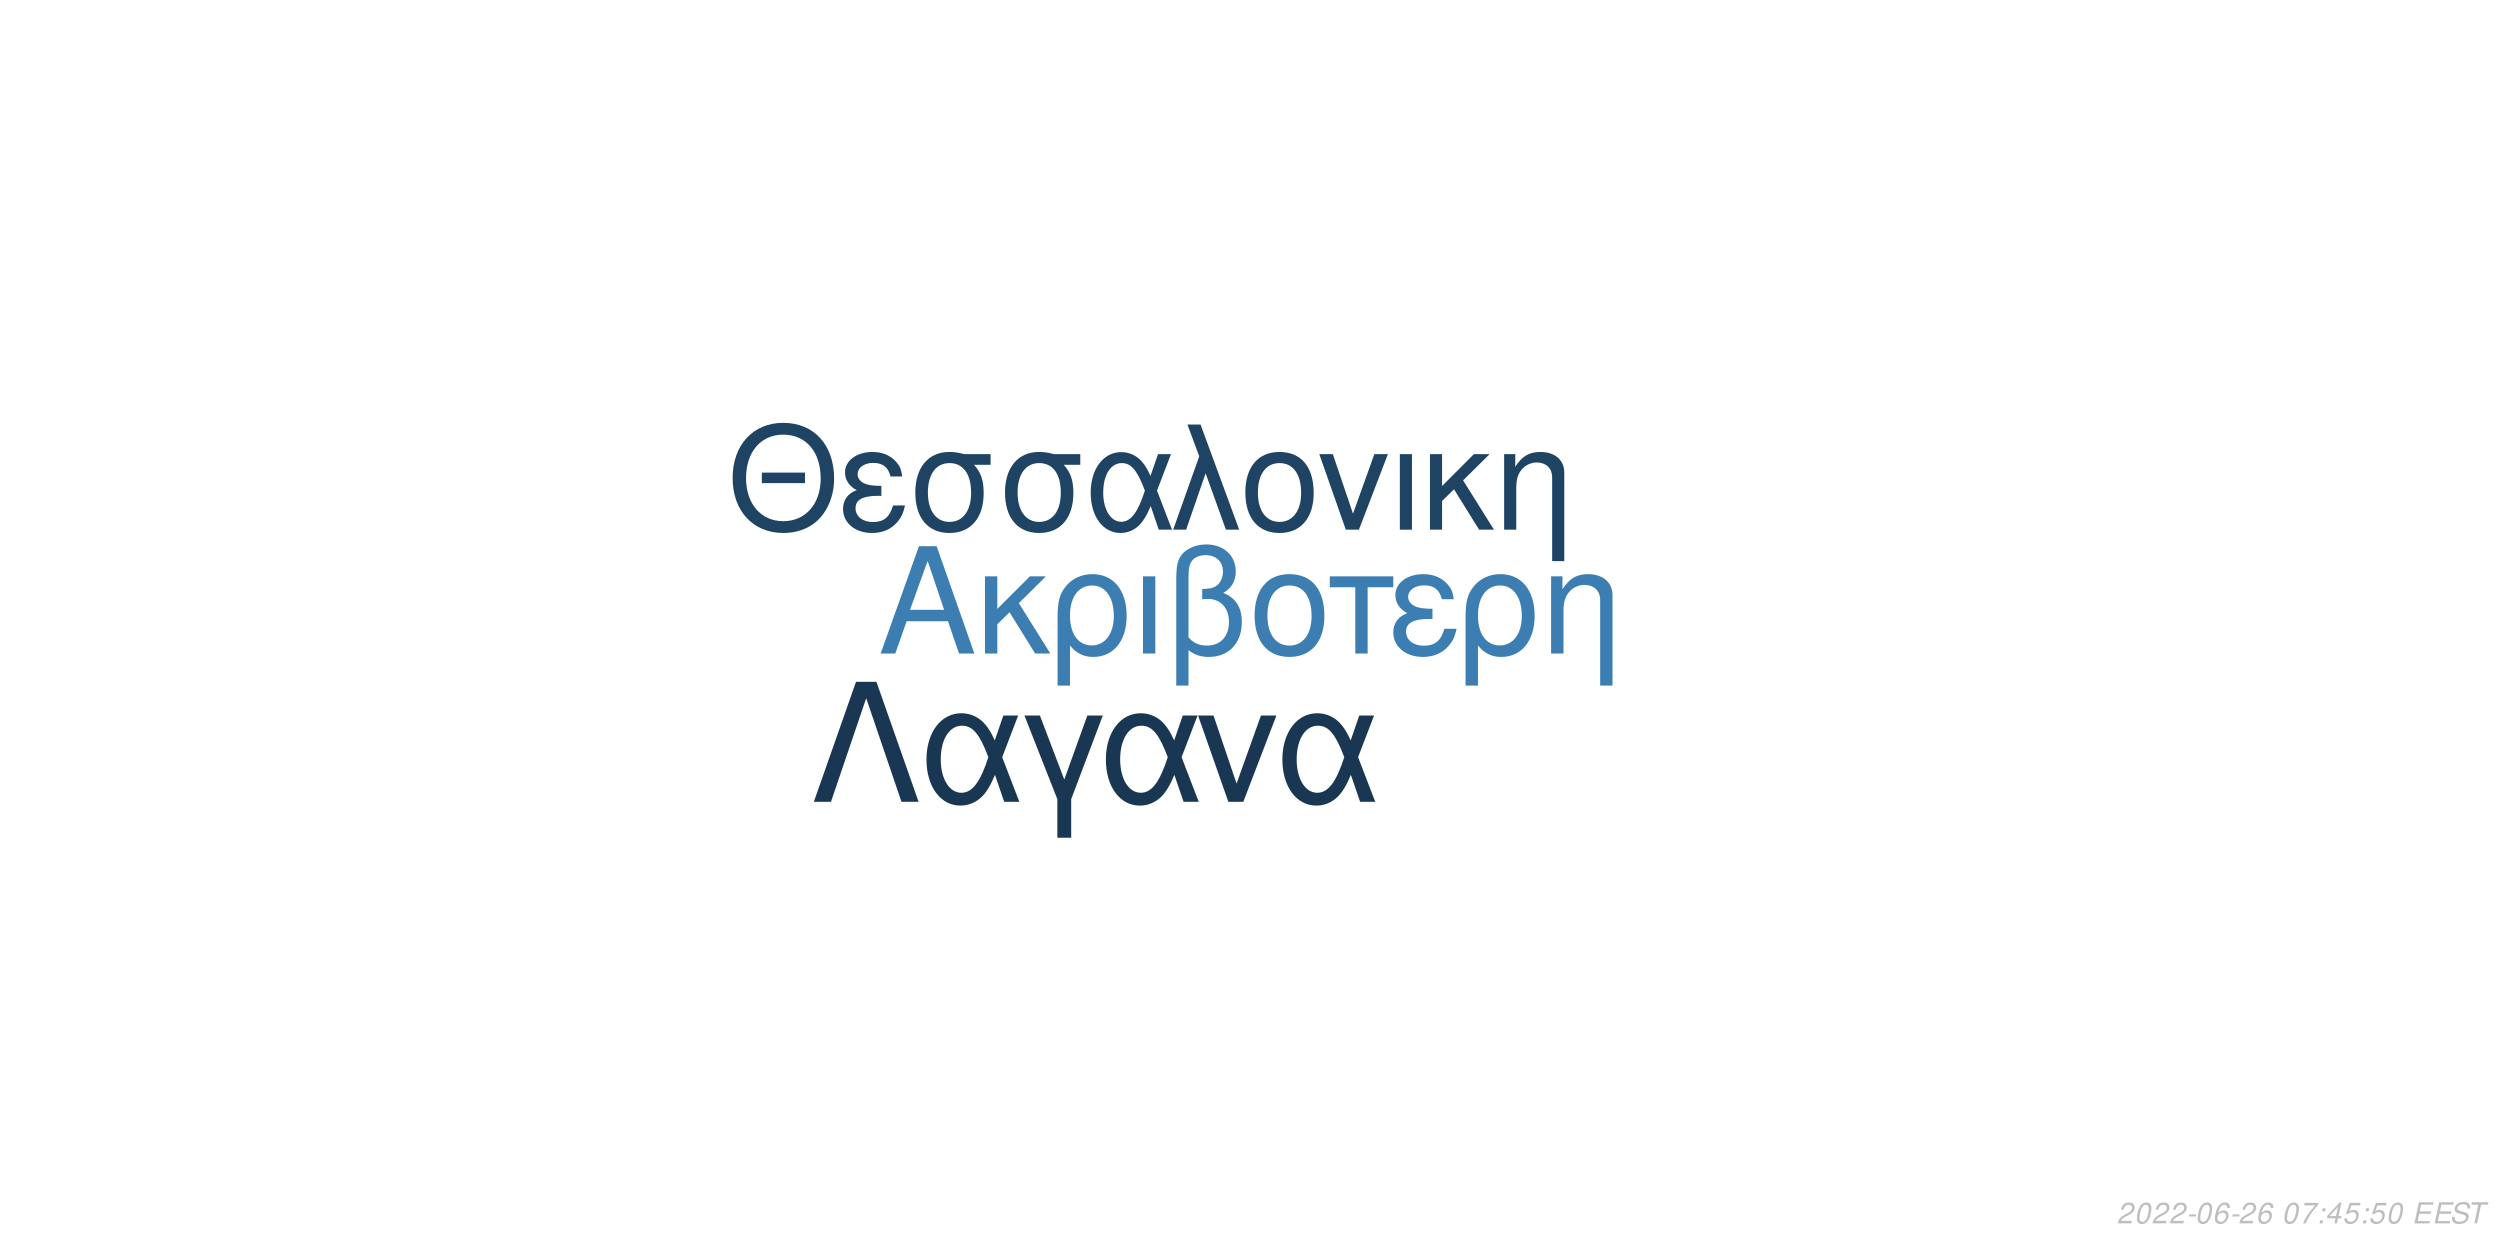
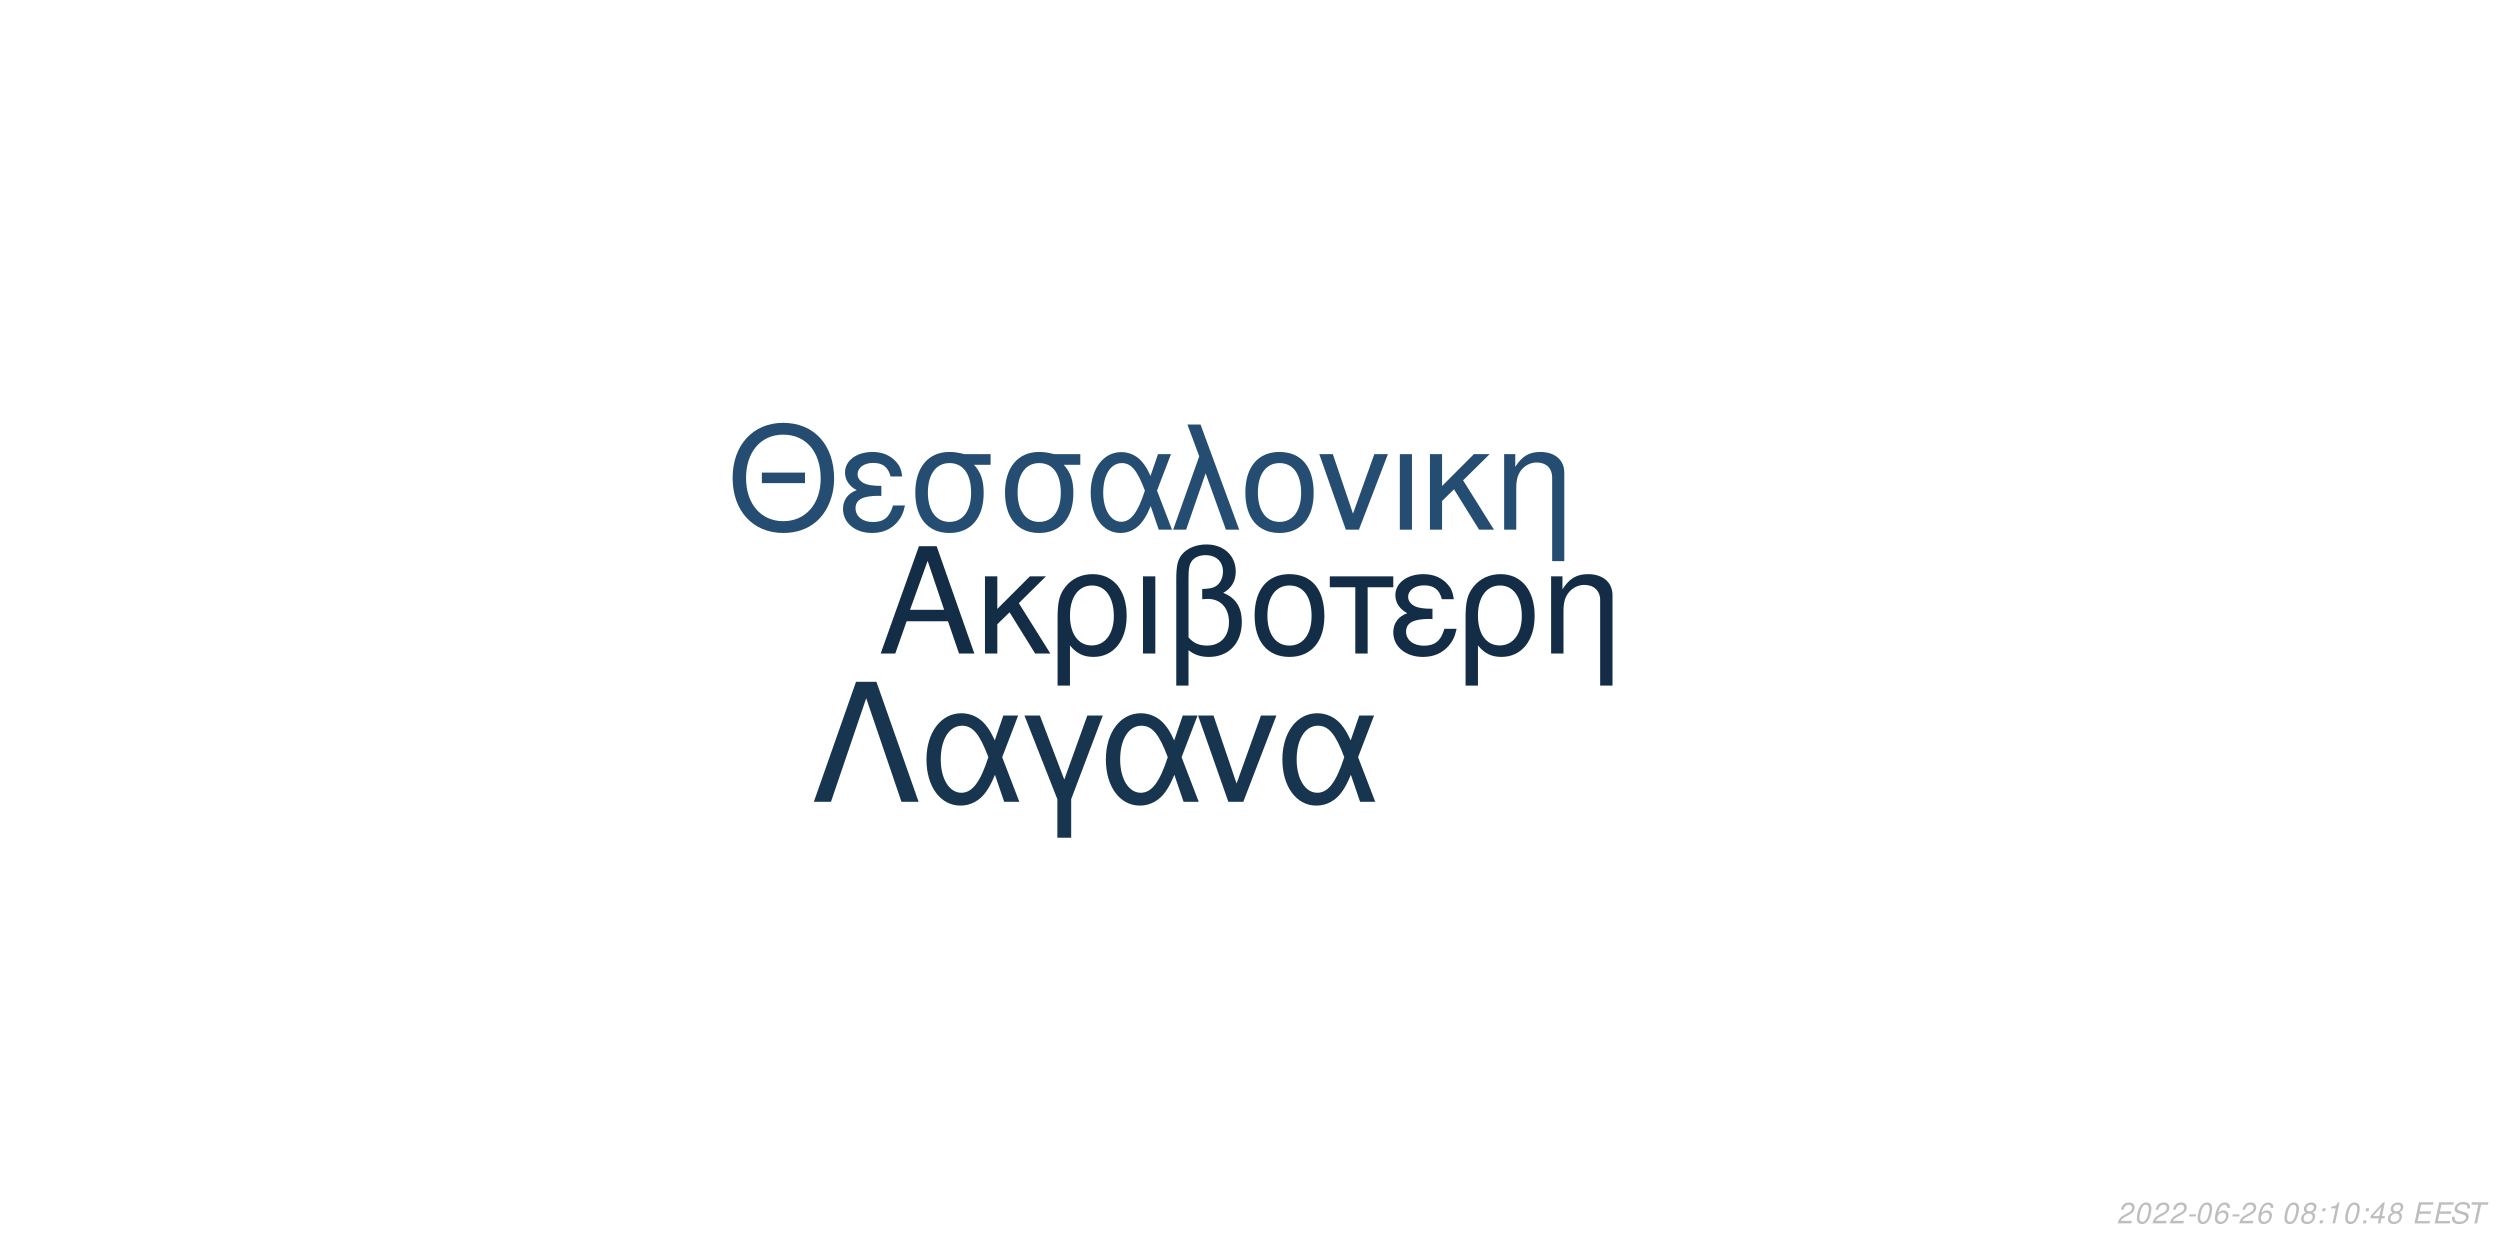
<svg xmlns="http://www.w3.org/2000/svg" xmlns:xlink="http://www.w3.org/1999/xlink" width="864pt" height="432pt" viewBox="0 0 864 432" version="1.1">
  <defs>
    <g>
      <symbol overflow="visible" id="glyph0-0">
        <path style="stroke:none;" d="" />
      </symbol>
      <symbol overflow="visible" id="glyph0-1">
        <path style="stroke:none;" d="M 24.125 -11.141 L 27.938 0 L 33.234 0 L 20.203 -37.094 L 14.094 -37.094 L 0.859 0 L 5.906 0 L 9.828 -11.141 Z M 22.797 -15.109 L 11 -15.109 L 17.094 -32.016 Z M 22.797 -15.109 " />
      </symbol>
      <symbol overflow="visible" id="glyph0-2">
        <path style="stroke:none;" d="M 7.172 -15.422 L 7.172 -26.672 L 2.906 -26.672 L 2.906 0 L 7.172 0 L 7.172 -10.125 L 11.406 -14.25 L 20.25 0 L 25.5 0 L 14.609 -17.406 L 23.969 -26.672 L 18.422 -26.672 Z M 7.172 -15.422 " />
      </symbol>
      <symbol overflow="visible" id="glyph0-3">
        <path style="stroke:none;" d="M 3 11.094 L 7.281 11.094 L 7.281 -2.797 C 9.516 -0.047 11.953 1.172 15.375 1.172 C 22.344 1.172 26.875 -4.422 26.875 -13.031 C 26.875 -21.891 22.297 -27.438 15.062 -27.438 C 11.297 -27.438 7.984 -25.906 5.797 -23.156 C 3.672 -20.516 3 -17.969 3 -12.359 Z M 14.906 -23.516 C 19.547 -23.516 22.438 -19.438 22.438 -12.922 C 22.438 -6.812 19.391 -2.797 14.812 -2.797 C 10.172 -2.797 7.281 -6.766 7.281 -13.125 C 7.281 -19.484 10.234 -23.516 14.906 -23.516 Z M 14.906 -23.516 " />
      </symbol>
      <symbol overflow="visible" id="glyph0-4">
        <path style="stroke:none;" d="M 3.516 0 L 7.781 0 L 7.781 -26.672 L 3.516 -26.672 Z M 3.516 0 " />
      </symbol>
      <symbol overflow="visible" id="glyph0-5">
        <path style="stroke:none;" d="M 4.016 11.094 L 8.25 11.094 L 8.25 -1.172 C 10.172 0.406 12.422 1.172 15.312 1.172 C 22.188 1.172 26.672 -3.609 26.672 -10.891 C 26.672 -15.984 24.578 -19.234 20.25 -20.969 C 23.109 -22.547 24.578 -25.031 24.578 -28.344 C 24.578 -33.844 20.406 -37.703 14.453 -37.703 C 10.938 -37.703 7.734 -36.391 6 -34.25 C 4.484 -32.422 4.016 -30.328 4.016 -25.391 Z M 8.25 -25.656 C 8.25 -29.359 8.5 -30.844 9.469 -32.062 C 10.375 -33.281 12.156 -34 14.094 -34 C 17.812 -34 20.156 -31.812 20.156 -28.297 C 20.156 -25.953 18.984 -23.812 17.297 -23.047 C 16.281 -22.547 15.469 -22.438 12.984 -22.297 L 12.984 -18.781 C 13.734 -18.828 14.344 -18.875 14.969 -18.875 C 19.344 -18.875 22.234 -15.719 22.234 -10.891 C 22.234 -5.906 19.281 -2.75 14.656 -2.75 C 11.953 -2.75 9.922 -3.609 8.25 -5.594 Z M 8.25 -25.656 " />
      </symbol>
      <symbol overflow="visible" id="glyph0-6">
        <path style="stroke:none;" d="M 14.094 -27.438 C 6.562 -27.438 2.094 -22.094 2.094 -13.125 C 2.094 -4.125 6.562 1.172 14.141 1.172 C 21.672 1.172 26.203 -4.172 26.203 -12.922 C 26.203 -22.188 21.828 -27.438 14.094 -27.438 Z M 14.141 -23.516 C 18.938 -23.516 21.781 -19.594 21.781 -12.984 C 21.781 -6.672 18.828 -2.75 14.141 -2.75 C 9.422 -2.75 6.516 -6.672 6.516 -13.125 C 6.516 -19.594 9.422 -23.516 14.141 -23.516 Z M 14.141 -23.516 " />
      </symbol>
      <symbol overflow="visible" id="glyph0-7">
        <path style="stroke:none;" d="M 7.891 0 L 12.156 0 L 12.156 -22.906 L 21.016 -22.906 L 21.016 -26.672 L -0.922 -26.672 L -0.922 -22.906 L 7.891 -22.906 Z M 7.891 0 " />
      </symbol>
      <symbol overflow="visible" id="glyph0-8">
        <path style="stroke:none;" d="M 14.562 -15.469 C 11.344 -15.469 9.562 -15.781 8.297 -16.438 C 6.922 -17.203 6.156 -18.328 6.156 -19.547 C 6.156 -21.891 8.453 -23.562 11.656 -23.562 C 15.062 -23.562 16.953 -22.094 17.812 -18.781 L 21.938 -18.781 C 21.578 -21.266 21.062 -22.5 19.797 -23.922 C 17.812 -26.203 14.906 -27.438 11.453 -27.438 C 5.797 -27.438 1.734 -24.375 1.734 -20.203 C 1.734 -17.609 3.156 -15.375 5.859 -13.938 C 2.797 -12.875 1.016 -10.484 1.016 -7.328 C 1.016 -2.391 5.297 1.172 11.25 1.172 C 14.969 1.172 17.906 -0.109 20.156 -2.641 C 21.578 -4.328 22.297 -5.797 22.906 -8.547 L 18.672 -8.547 C 17.5 -4.422 15.422 -2.703 11.609 -2.703 C 7.938 -2.703 5.438 -4.688 5.438 -7.578 C 5.438 -10.578 7.938 -11.953 13.484 -11.953 C 13.641 -11.953 14.094 -11.953 14.562 -11.906 Z M 14.562 -15.469 " />
      </symbol>
      <symbol overflow="visible" id="glyph0-9">
        <path style="stroke:none;" d="M 3.562 -26.672 L 3.562 0 L 7.844 0 L 7.844 -14.703 C 7.844 -17.906 8.5 -19.891 10.031 -21.531 C 11.406 -22.953 13.188 -23.719 15.062 -23.719 C 18.375 -23.719 20.516 -21.672 20.516 -18.469 L 20.516 11.094 L 24.781 11.094 L 24.781 -20.156 C 24.781 -24.578 21.469 -27.438 16.328 -27.438 C 12.359 -27.438 9.828 -25.906 7.484 -22.188 L 7.484 -26.672 Z M 3.562 -26.672 " />
      </symbol>
      <symbol overflow="visible" id="glyph1-0">
        <path style="stroke:none;" d="" />
      </symbol>
      <symbol overflow="visible" id="glyph1-1">
        <path style="stroke:none;" d="M 26.859 -19.734 L 11.953 -19.734 L 11.953 -16.094 L 26.859 -16.094 Z M 19.328 -36.922 C 8.922 -36.922 1.844 -29.25 1.844 -17.891 C 1.844 -6.484 8.875 1.141 19.391 1.141 C 23.812 1.141 27.703 -0.203 30.641 -2.688 C 34.578 -6.031 36.922 -11.656 36.922 -17.594 C 36.922 -29.297 30 -36.922 19.328 -36.922 Z M 19.328 -32.844 C 27.203 -32.844 32.281 -26.906 32.281 -17.688 C 32.281 -8.922 27.062 -2.938 19.391 -2.938 C 11.609 -2.938 6.484 -8.922 6.484 -17.891 C 6.484 -26.859 11.609 -32.844 19.328 -32.844 Z M 19.328 -32.844 " />
      </symbol>
      <symbol overflow="visible" id="glyph1-2">
        <path style="stroke:none;" d="M 14.25 -15.141 C 11.109 -15.141 9.375 -15.453 8.125 -16.094 C 6.781 -16.844 6.031 -17.938 6.031 -19.141 C 6.031 -21.422 8.266 -23.078 11.406 -23.078 C 14.75 -23.078 16.594 -21.625 17.438 -18.391 L 21.469 -18.391 C 21.125 -20.828 20.625 -22.031 19.391 -23.422 C 17.438 -25.656 14.594 -26.859 11.219 -26.859 C 5.688 -26.859 1.688 -23.875 1.688 -19.781 C 1.688 -17.234 3.094 -15.047 5.734 -13.656 C 2.734 -12.609 1 -10.266 1 -7.172 C 1 -2.344 5.188 1.141 11.016 1.141 C 14.656 1.141 17.547 -0.094 19.734 -2.594 C 21.125 -4.234 21.828 -5.688 22.422 -8.375 L 18.281 -8.375 C 17.141 -4.328 15.094 -2.641 11.359 -2.641 C 7.766 -2.641 5.328 -4.578 5.328 -7.422 C 5.328 -10.359 7.766 -11.703 13.203 -11.703 C 13.359 -11.703 13.797 -11.703 14.25 -11.656 Z M 14.25 -15.141 " />
      </symbol>
      <symbol overflow="visible" id="glyph1-3">
        <path style="stroke:none;" d="M 29 -26.109 L 19.938 -26.109 C 17.594 -26.703 16.438 -26.859 14.703 -26.859 C 7.469 -26.859 2.984 -21.469 2.984 -12.859 C 2.984 -4.031 7.375 1.141 14.797 1.141 C 22.172 1.141 26.609 -4.078 26.609 -12.656 C 26.609 -17.047 25.656 -19.828 23.266 -22.422 L 29 -22.422 Z M 14.797 -23.016 C 19.531 -23.016 22.266 -19.234 22.266 -12.75 C 22.266 -6.531 19.438 -2.688 14.797 -2.688 C 10.172 -2.688 7.328 -6.531 7.328 -12.859 C 7.328 -19.188 10.172 -23.016 14.797 -23.016 Z M 14.797 -23.016 " />
      </symbol>
      <symbol overflow="visible" id="glyph1-4">
        <path style="stroke:none;" d="M 29.344 -26.109 L 24.859 -26.109 L 22.266 -18.578 C 21.125 -21.031 20.484 -22.125 19.328 -23.469 C 17.547 -25.609 14.906 -26.812 12.156 -26.812 C 5.984 -26.812 1.594 -20.984 1.594 -12.812 C 1.594 -4.578 5.828 1.141 11.906 1.141 C 14.953 1.141 17.734 -0.344 19.625 -3.047 C 20.672 -4.531 21.281 -5.688 22.328 -8.172 L 25.109 0 L 29.703 0 L 24.516 -13.5 Z M 20.328 -13.5 C 17.891 -5.922 15.453 -2.734 12.156 -2.734 C 8.516 -2.734 5.922 -6.922 5.922 -12.812 C 5.922 -18.938 8.516 -23.016 12.359 -23.016 C 15.594 -23.016 17.688 -20.531 20.328 -13.5 Z M 20.328 -13.5 " />
      </symbol>
      <symbol overflow="visible" id="glyph1-5">
        <path style="stroke:none;" d="M 1.094 0 L 5.578 0 L 12.312 -19.484 L 19.328 0 L 23.922 0 L 10.562 -36.328 L 6.031 -36.328 L 10.109 -25.359 Z M 1.094 0 " />
      </symbol>
      <symbol overflow="visible" id="glyph1-6">
        <path style="stroke:none;" d="M 13.797 -26.859 C 6.422 -26.859 2.047 -21.625 2.047 -12.859 C 2.047 -4.031 6.422 1.141 13.859 1.141 C 21.234 1.141 25.656 -4.078 25.656 -12.656 C 25.656 -21.719 21.375 -26.859 13.797 -26.859 Z M 13.859 -23.016 C 18.531 -23.016 21.328 -19.188 21.328 -12.703 C 21.328 -6.531 18.438 -2.688 13.859 -2.688 C 9.219 -2.688 6.375 -6.531 6.375 -12.859 C 6.375 -19.188 9.219 -23.016 13.859 -23.016 Z M 13.859 -23.016 " />
      </symbol>
      <symbol overflow="visible" id="glyph1-7">
        <path style="stroke:none;" d="M 14.297 0 L 24.312 -26.109 L 19.625 -26.109 L 12.25 -5.531 L 5.281 -26.109 L 0.594 -26.109 L 9.766 0 Z M 14.297 0 " />
      </symbol>
      <symbol overflow="visible" id="glyph1-8">
        <path style="stroke:none;" d="M 3.438 0 L 7.625 0 L 7.625 -26.109 L 3.438 -26.109 Z M 3.438 0 " />
      </symbol>
      <symbol overflow="visible" id="glyph1-9">
        <path style="stroke:none;" d="M 7.031 -15.094 L 7.031 -26.109 L 2.844 -26.109 L 2.844 0 L 7.031 0 L 7.031 -9.922 L 11.156 -13.953 L 19.828 0 L 24.969 0 L 14.297 -17.047 L 23.469 -26.109 L 18.031 -26.109 Z M 7.031 -15.094 " />
      </symbol>
      <symbol overflow="visible" id="glyph1-10">
        <path style="stroke:none;" d="M 3.484 -26.109 L 3.484 0 L 7.672 0 L 7.672 -14.406 C 7.672 -17.547 8.328 -19.484 9.812 -21.078 C 11.156 -22.469 12.906 -23.219 14.75 -23.219 C 17.984 -23.219 20.078 -21.234 20.078 -18.094 L 20.078 10.859 L 24.266 10.859 L 24.266 -19.734 C 24.266 -24.062 21.031 -26.859 16 -26.859 C 12.109 -26.859 9.609 -25.359 7.328 -21.719 L 7.328 -26.109 Z M 3.484 -26.109 " />
      </symbol>
      <symbol overflow="visible" id="glyph2-0">
        <path style="stroke:none;" d="" />
      </symbol>
      <symbol overflow="visible" id="glyph2-1">
        <path style="stroke:none;" d="M 22.531 -41.484 L 15.484 -41.484 L 0.906 0 L 6.828 0 L 19 -35.797 L 31.188 0 L 37.109 0 Z M 22.531 -41.484 " />
      </symbol>
      <symbol overflow="visible" id="glyph2-2">
        <path style="stroke:none;" d="M 33.516 -29.812 L 28.391 -29.812 L 25.438 -21.219 C 24.125 -24.016 23.391 -25.266 22.078 -26.797 C 20.031 -29.25 17.016 -30.609 13.891 -30.609 C 6.828 -30.609 1.828 -23.953 1.828 -14.625 C 1.828 -5.234 6.656 1.312 13.594 1.312 C 17.078 1.312 20.266 -0.391 22.422 -3.469 C 23.609 -5.172 24.297 -6.484 25.5 -9.328 L 28.688 0 L 33.922 0 L 28 -15.422 Z M 23.219 -15.422 C 20.422 -6.766 17.641 -3.125 13.891 -3.125 C 9.734 -3.125 6.766 -7.906 6.766 -14.625 C 6.766 -21.625 9.734 -26.297 14.109 -26.297 C 17.812 -26.297 20.203 -23.453 23.219 -15.422 Z M 23.219 -15.422 " />
      </symbol>
      <symbol overflow="visible" id="glyph2-3">
        <path style="stroke:none;" d="M 12.062 12.406 L 16.844 12.406 L 16.844 -0.906 L 27.766 -29.812 L 22.422 -29.812 L 14.453 -7.688 L 6.031 -29.812 L 0.688 -29.812 L 12.062 -0.906 Z M 12.062 12.406 " />
      </symbol>
      <symbol overflow="visible" id="glyph2-4">
        <path style="stroke:none;" d="M 16.328 0 L 27.766 -29.812 L 22.422 -29.812 L 14 -6.312 L 6.031 -29.812 L 0.688 -29.812 L 11.156 0 Z M 16.328 0 " />
      </symbol>
      <symbol overflow="visible" id="glyph3-0">
        <path style="stroke:none;" d="" />
      </symbol>
      <symbol overflow="visible" id="glyph3-1">
        <path style="stroke:none;" d="M 5.234 -0.875 L 1.469 -0.875 C 1.641 -1.375 2.203 -1.891 3.109 -2.344 L 4.234 -2.938 C 5.562 -3.625 6.219 -4.469 6.219 -5.484 C 6.219 -5.938 6.062 -6.359 5.797 -6.656 C 5.469 -7.047 4.984 -7.234 4.312 -7.234 C 2.766 -7.234 1.891 -6.453 1.484 -4.734 L 2.375 -4.734 C 2.484 -5.188 2.609 -5.484 2.797 -5.75 C 3.094 -6.203 3.609 -6.453 4.188 -6.453 C 4.891 -6.453 5.344 -6.031 5.344 -5.375 C 5.344 -4.703 4.859 -4.094 4.016 -3.656 L 2.984 -3.125 C 1.234 -2.188 0.797 -1.656 0.344 -0.016 L 5.047 -0.016 Z M 5.234 -0.875 " />
      </symbol>
      <symbol overflow="visible" id="glyph3-2">
        <path style="stroke:none;" d="M 4.203 -7.234 C 3.375 -7.234 2.688 -6.812 2.125 -5.984 C 1.484 -5.047 0.984 -3.188 0.984 -1.734 C 0.984 -1.109 1.172 -0.562 1.484 -0.266 C 1.797 0.047 2.281 0.234 2.766 0.234 C 3.625 0.234 4.281 -0.156 4.859 -1.016 C 5.516 -1.953 6 -3.797 6 -5.266 C 6 -6.5 5.328 -7.234 4.203 -7.234 Z M 4.094 -6.453 C 4.734 -6.453 5.125 -5.984 5.125 -5.156 C 5.125 -4.203 4.781 -2.625 4.406 -1.812 C 3.984 -0.938 3.516 -0.547 2.875 -0.547 C 2.25 -0.547 1.875 -1.031 1.875 -1.828 C 1.875 -2.797 2.203 -4.344 2.594 -5.203 C 2.984 -6.047 3.453 -6.453 4.094 -6.453 Z M 4.094 -6.453 " />
      </symbol>
      <symbol overflow="visible" id="glyph3-3">
        <path style="stroke:none;" d="M 3.516 -3.125 L 1.125 -3.125 L 0.969 -2.406 L 3.359 -2.406 Z M 3.516 -3.125 " />
      </symbol>
      <symbol overflow="visible" id="glyph3-4">
        <path style="stroke:none;" d="M 6.125 -5.344 L 6.141 -5.625 C 6.141 -6.609 5.453 -7.234 4.391 -7.234 C 3.438 -7.234 2.641 -6.719 2.016 -5.703 C 1.422 -4.781 0.938 -2.953 0.938 -1.688 C 0.938 -0.516 1.688 0.234 2.859 0.234 C 3.703 0.234 4.438 -0.156 5 -0.875 C 5.406 -1.422 5.672 -2.156 5.672 -2.766 C 5.672 -3.812 4.969 -4.5 3.906 -4.5 C 3.234 -4.5 2.672 -4.234 2.094 -3.625 C 2.406 -5.375 3.234 -6.453 4.25 -6.453 C 4.703 -6.453 5.062 -6.234 5.172 -5.844 C 5.203 -5.719 5.234 -5.578 5.25 -5.344 Z M 3.656 -3.734 C 4.344 -3.734 4.797 -3.281 4.797 -2.625 C 4.797 -1.469 3.984 -0.547 2.984 -0.547 C 2.297 -0.547 1.812 -1.047 1.812 -1.766 C 1.812 -2.859 2.625 -3.734 3.656 -3.734 Z M 3.656 -3.734 " />
      </symbol>
      <symbol overflow="visible" id="glyph3-5">
        <path style="stroke:none;" d="" />
      </symbol>
      <symbol overflow="visible" id="glyph3-6">
-         <path style="stroke:none;" d="M 6.703 -7.094 L 1.953 -7.094 L 1.766 -6.219 L 5.594 -6.219 C 3.344 -3.688 2.266 -2.109 1.375 0 L 2.344 0 C 3.031 -1.906 4.828 -4.594 6.547 -6.281 Z M 6.703 -7.094 " />
+         <path style="stroke:none;" d="M 4.766 -3.797 C 5.078 -3.969 5.234 -4.078 5.438 -4.234 C 5.812 -4.594 6.062 -5.172 6.062 -5.734 C 6.062 -6.625 5.344 -7.234 4.266 -7.234 C 2.812 -7.234 1.703 -6.219 1.703 -4.875 C 1.703 -4.406 1.875 -4.125 2.359 -3.812 C 1.297 -3.312 0.75 -2.516 0.75 -1.469 C 0.75 -0.438 1.547 0.234 2.812 0.234 C 3.656 0.234 4.359 -0.094 4.938 -0.734 C 5.359 -1.234 5.609 -1.859 5.609 -2.438 C 5.609 -3.047 5.312 -3.516 4.766 -3.797 Z M 4.109 -6.453 C 4.797 -6.453 5.188 -6.125 5.188 -5.578 C 5.188 -5.266 5.062 -4.922 4.859 -4.672 C 4.562 -4.312 4.188 -4.156 3.656 -4.156 C 2.984 -4.156 2.594 -4.453 2.594 -4.984 C 2.594 -5.859 3.203 -6.453 4.109 -6.453 Z M 3.453 -3.406 C 4.234 -3.406 4.734 -2.984 4.734 -2.312 C 4.734 -1.312 3.922 -0.547 2.875 -0.547 C 2.125 -0.547 1.625 -0.969 1.625 -1.625 C 1.625 -2.609 2.438 -3.406 3.453 -3.406 Z M 3.453 -3.406 " />
      </symbol>
      <symbol overflow="visible" id="glyph3-7">
        <path style="stroke:none;" d="M 2.359 -1.031 L 1.312 -1.031 L 1.094 0 L 2.141 0 Z M 3.266 -5.234 L 2.219 -5.234 L 2 -4.203 L 3.047 -4.203 Z M 3.266 -5.234 " />
      </symbol>
      <symbol overflow="visible" id="glyph3-8">
-         <path style="stroke:none;" d="M 3.625 -1.75 L 3.266 0 L 4.141 0 L 4.516 -1.75 L 5.562 -1.75 L 5.734 -2.531 L 4.688 -2.531 L 5.688 -7.234 L 5.016 -7.234 L 0.844 -2.672 L 0.641 -1.75 Z M 3.797 -2.531 L 1.594 -2.531 L 4.469 -5.703 Z M 3.797 -2.531 " />
+         <path style="stroke:none;" d="M 3.703 -5.188 L 2.594 0 L 3.469 0 L 5.016 -7.234 L 4.438 -7.234 C 3.906 -6.156 3.688 -6.016 2.234 -5.812 L 2.109 -5.188 Z M 3.703 -5.188 " />
      </symbol>
      <symbol overflow="visible" id="glyph3-9">
-         <path style="stroke:none;" d="M 6.297 -7.094 L 2.594 -7.094 L 1.234 -3.234 L 2.047 -3.234 C 2.656 -3.766 2.938 -3.906 3.531 -3.906 C 4.328 -3.906 4.797 -3.453 4.797 -2.688 C 4.797 -1.438 3.969 -0.547 2.828 -0.547 C 2.031 -0.547 1.609 -0.938 1.578 -1.734 L 0.703 -1.734 L 0.703 -1.516 C 0.703 -0.938 0.844 -0.547 1.188 -0.266 C 1.562 0.062 2.078 0.234 2.703 0.234 C 3.656 0.234 4.391 -0.156 4.984 -0.922 C 5.422 -1.5 5.672 -2.234 5.672 -2.953 C 5.672 -4 4.938 -4.672 3.812 -4.672 C 3.328 -4.672 2.906 -4.547 2.406 -4.234 L 3.109 -6.219 L 6.109 -6.219 Z M 6.297 -7.094 " />
+         <path style="stroke:none;" d="M 3.625 -1.75 L 3.266 0 L 4.141 0 L 4.516 -1.75 L 5.562 -1.75 L 5.734 -2.531 L 4.688 -2.531 L 5.688 -7.234 L 5.016 -7.234 L 0.844 -2.672 L 0.641 -1.75 Z M 3.797 -2.531 L 1.594 -2.531 L 4.469 -5.703 Z M 3.797 -2.531 " />
      </symbol>
      <symbol overflow="visible" id="glyph3-10">
        <path style="stroke:none;" d="M 2.547 -3.312 L 6.5 -3.312 L 6.688 -4.141 L 2.719 -4.141 L 3.219 -6.469 L 7.344 -6.469 L 7.516 -7.297 L 2.453 -7.297 L 0.906 0 L 6.125 0 L 6.297 -0.812 L 2.016 -0.812 Z M 2.547 -3.312 " />
      </symbol>
      <symbol overflow="visible" id="glyph3-11">
        <path style="stroke:none;" d="M 7.062 -5.156 C 7.125 -5.438 7.141 -5.562 7.141 -5.703 C 7.141 -6.156 6.938 -6.594 6.594 -6.891 C 6.188 -7.25 5.656 -7.406 4.875 -7.406 C 3.844 -7.406 3.047 -7.125 2.5 -6.562 C 2.094 -6.141 1.781 -5.438 1.781 -4.922 C 1.781 -4.297 2.219 -3.766 2.891 -3.562 L 4.594 -3.094 C 5.406 -2.859 5.734 -2.578 5.734 -2.094 C 5.734 -1.781 5.547 -1.406 5.266 -1.141 C 4.844 -0.766 4.266 -0.578 3.453 -0.578 C 2.328 -0.578 1.812 -0.984 1.812 -1.906 C 1.812 -2.047 1.812 -2.125 1.844 -2.312 L 0.984 -2.312 C 0.906 -2.062 0.891 -1.906 0.891 -1.688 C 0.891 -0.484 1.797 0.234 3.297 0.234 C 4.359 0.234 5.234 -0.062 5.812 -0.609 C 6.344 -1.078 6.688 -1.797 6.688 -2.375 C 6.688 -2.641 6.609 -2.906 6.453 -3.156 C 6.234 -3.5 5.938 -3.703 5.469 -3.828 L 3.75 -4.312 C 2.984 -4.547 2.734 -4.734 2.734 -5.188 C 2.734 -5.547 2.875 -5.844 3.188 -6.109 C 3.547 -6.438 4.031 -6.594 4.703 -6.594 C 5.266 -6.594 5.688 -6.484 5.906 -6.297 C 6.094 -6.125 6.219 -5.797 6.219 -5.516 C 6.219 -5.422 6.203 -5.344 6.188 -5.156 Z M 7.062 -5.156 " />
      </symbol>
      <symbol overflow="visible" id="glyph3-12">
        <path style="stroke:none;" d="M 4.938 -6.469 L 7.312 -6.469 L 7.484 -7.297 L 1.75 -7.297 L 1.578 -6.469 L 3.984 -6.469 L 2.609 0 L 3.547 0 Z M 4.938 -6.469 " />
      </symbol>
    </g>
  </defs>
  <g id="surface1">
    <rect x="0" y="0" width="864" height="432" style="fill:rgb(100%,100%,100%);fill-opacity:1;stroke:none;" />
-     <g style="fill:rgb(23.529%,49.02%,69.804%);fill-opacity:1;">
+     <g style="fill:rgb(7.843%,17.647%,27.451%);fill-opacity:1;">
      <use xlink:href="#glyph0-1" x="303.5" y="225.861" />
      <use xlink:href="#glyph0-2" x="337.5" y="225.861" />
      <use xlink:href="#glyph0-3" x="362.5" y="225.861" />
      <use xlink:href="#glyph0-4" x="391.5" y="225.861" />
      <use xlink:href="#glyph0-5" x="402.5" y="225.861" />
      <use xlink:href="#glyph0-6" x="431.5" y="225.861" />
      <use xlink:href="#glyph0-7" x="460.5" y="225.861" />
      <use xlink:href="#glyph0-8" x="480.5" y="225.861" />
      <use xlink:href="#glyph0-3" x="503.5" y="225.861" />
      <use xlink:href="#glyph0-9" x="532.5" y="225.861" />
    </g>
-     <g style="fill:rgb(12.157%,26.275%,38.824%);fill-opacity:1;">
+     <g style="fill:rgb(14.118%,30.196%,44.314%);fill-opacity:1;">
      <use xlink:href="#glyph1-1" x="251.348" y="183.058" />
      <use xlink:href="#glyph1-2" x="290.348" y="183.058" />
      <use xlink:href="#glyph1-3" x="313.348" y="183.058" />
      <use xlink:href="#glyph1-3" x="344.348" y="183.058" />
      <use xlink:href="#glyph1-4" x="375.348" y="183.058" />
      <use xlink:href="#glyph1-5" x="404.348" y="183.058" />
      <use xlink:href="#glyph1-6" x="428.348" y="183.058" />
      <use xlink:href="#glyph1-7" x="455.348" y="183.058" />
      <use xlink:href="#glyph1-8" x="480.348" y="183.058" />
      <use xlink:href="#glyph1-9" x="491.348" y="183.058" />
      <use xlink:href="#glyph1-10" x="516.348" y="183.058" />
    </g>
-     <g style="fill:rgb(9.804%,21.569%,32.549%);fill-opacity:1;">
+     <g style="fill:rgb(9.412%,20.784%,31.373%);fill-opacity:1;">
      <use xlink:href="#glyph2-1" x="280.359" y="277.105" />
      <use xlink:href="#glyph2-2" x="318.359" y="277.105" />
      <use xlink:href="#glyph2-3" x="353.359" y="277.105" />
      <use xlink:href="#glyph2-2" x="380.359" y="277.105" />
      <use xlink:href="#glyph2-4" x="413.359" y="277.105" />
      <use xlink:href="#glyph2-2" x="441.359" y="277.105" />
    </g>
    <g style="fill:rgb(74.51%,74.51%,74.51%);fill-opacity:1;">
      <use xlink:href="#glyph3-1" x="731.52" y="422.81" />
      <use xlink:href="#glyph3-2" x="737.52" y="422.81" />
      <use xlink:href="#glyph3-1" x="743.52" y="422.81" />
      <use xlink:href="#glyph3-1" x="749.52" y="422.81" />
      <use xlink:href="#glyph3-3" x="755.52" y="422.81" />
      <use xlink:href="#glyph3-2" x="758.52" y="422.81" />
      <use xlink:href="#glyph3-4" x="764.52" y="422.81" />
      <use xlink:href="#glyph3-3" x="770.52" y="422.81" />
      <use xlink:href="#glyph3-1" x="773.52" y="422.81" />
      <use xlink:href="#glyph3-4" x="779.52" y="422.81" />
      <use xlink:href="#glyph3-5" x="785.52" y="422.81" />
      <use xlink:href="#glyph3-2" x="788.52" y="422.81" />
      <use xlink:href="#glyph3-6" x="794.52" y="422.81" />
      <use xlink:href="#glyph3-7" x="800.52" y="422.81" />
      <use xlink:href="#glyph3-8" x="803.52" y="422.81" />
-       <use xlink:href="#glyph3-9" x="809.52" y="422.81" />
+       <use xlink:href="#glyph3-2" x="809.52" y="422.81" />
      <use xlink:href="#glyph3-7" x="815.52" y="422.81" />
      <use xlink:href="#glyph3-9" x="818.52" y="422.81" />
-       <use xlink:href="#glyph3-2" x="824.52" y="422.81" />
+       <use xlink:href="#glyph3-6" x="824.52" y="422.81" />
      <use xlink:href="#glyph3-5" x="830.52" y="422.81" />
      <use xlink:href="#glyph3-10" x="833.52" y="422.81" />
      <use xlink:href="#glyph3-10" x="840.52" y="422.81" />
      <use xlink:href="#glyph3-11" x="846.52" y="422.81" />
      <use xlink:href="#glyph3-12" x="852.52" y="422.81" />
    </g>
  </g>
</svg>
